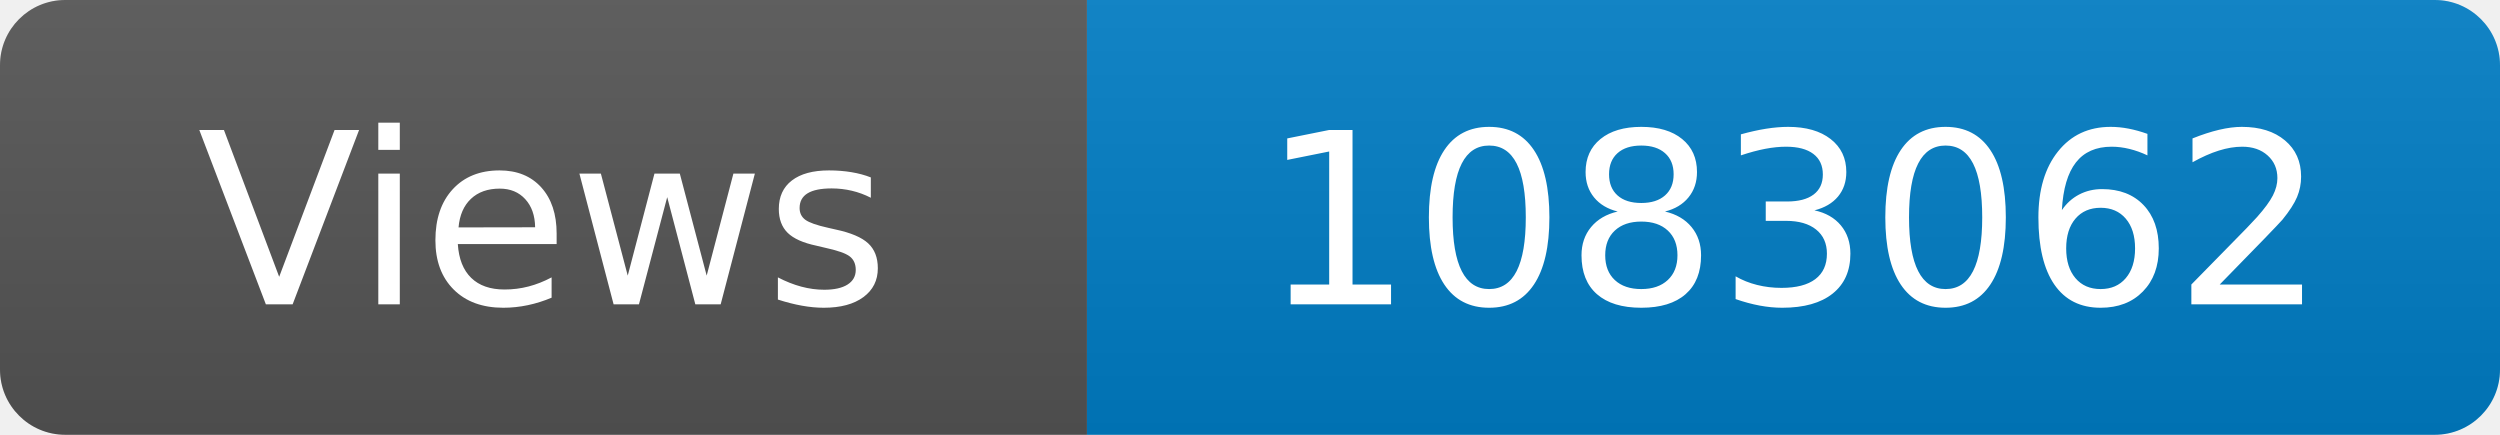
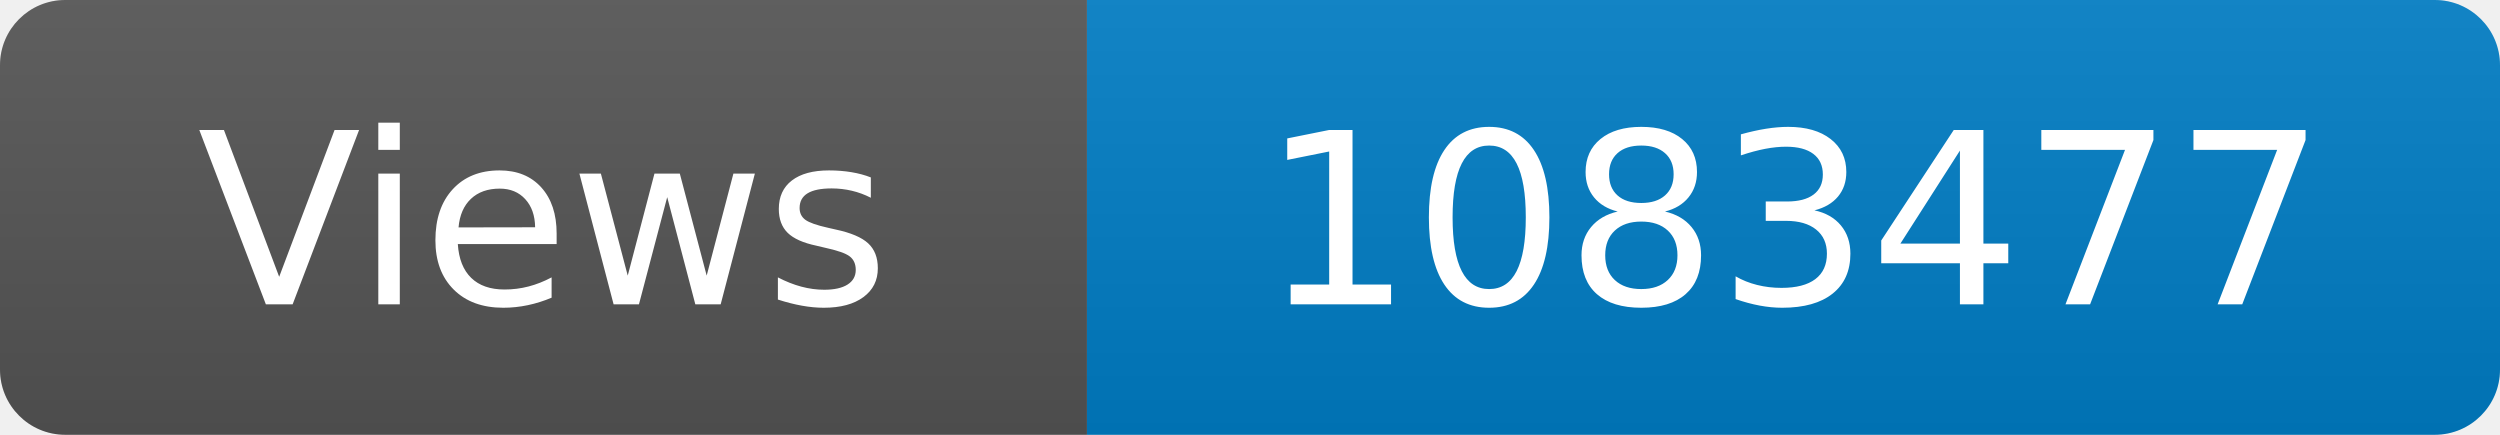
<svg xmlns="http://www.w3.org/2000/svg" width="115" height="20" role="img" aria-label="Maintained?: yes">
  <linearGradient id="s" x2="0" y2="100%">
    <stop offset="0" stop-color="#bbb" stop-opacity=".1" />
    <stop offset="1" stop-opacity=".1" />
  </linearGradient>
  <clipPath id="r">
    <rect width="115" height="20" rx="3" fill="#fff" />
  </clipPath>
  <g clip-path="url(#r)">
    <rect width="50" height="20" fill="#555" />
    <rect x="50" width="160" height="20" fill="#007ec6" />
    <rect width="115" height="20" fill="url(#s)" />
  </g>
  <g fill="#fff" text-anchor="middle" font-family="Verdana,Geneva,DejaVu Sans,sans-serif" font-size="110">
    <text x="250" y="140" transform="scale(.1)" fill="#fff">Views</text>
-     <text x="825" y="140" transform="scale(.1)" fill="#fff">1083062</text>
+     <text x="825" y="140" transform="scale(.1)" fill="#fff">1083477</text>
  </g>
</svg>
